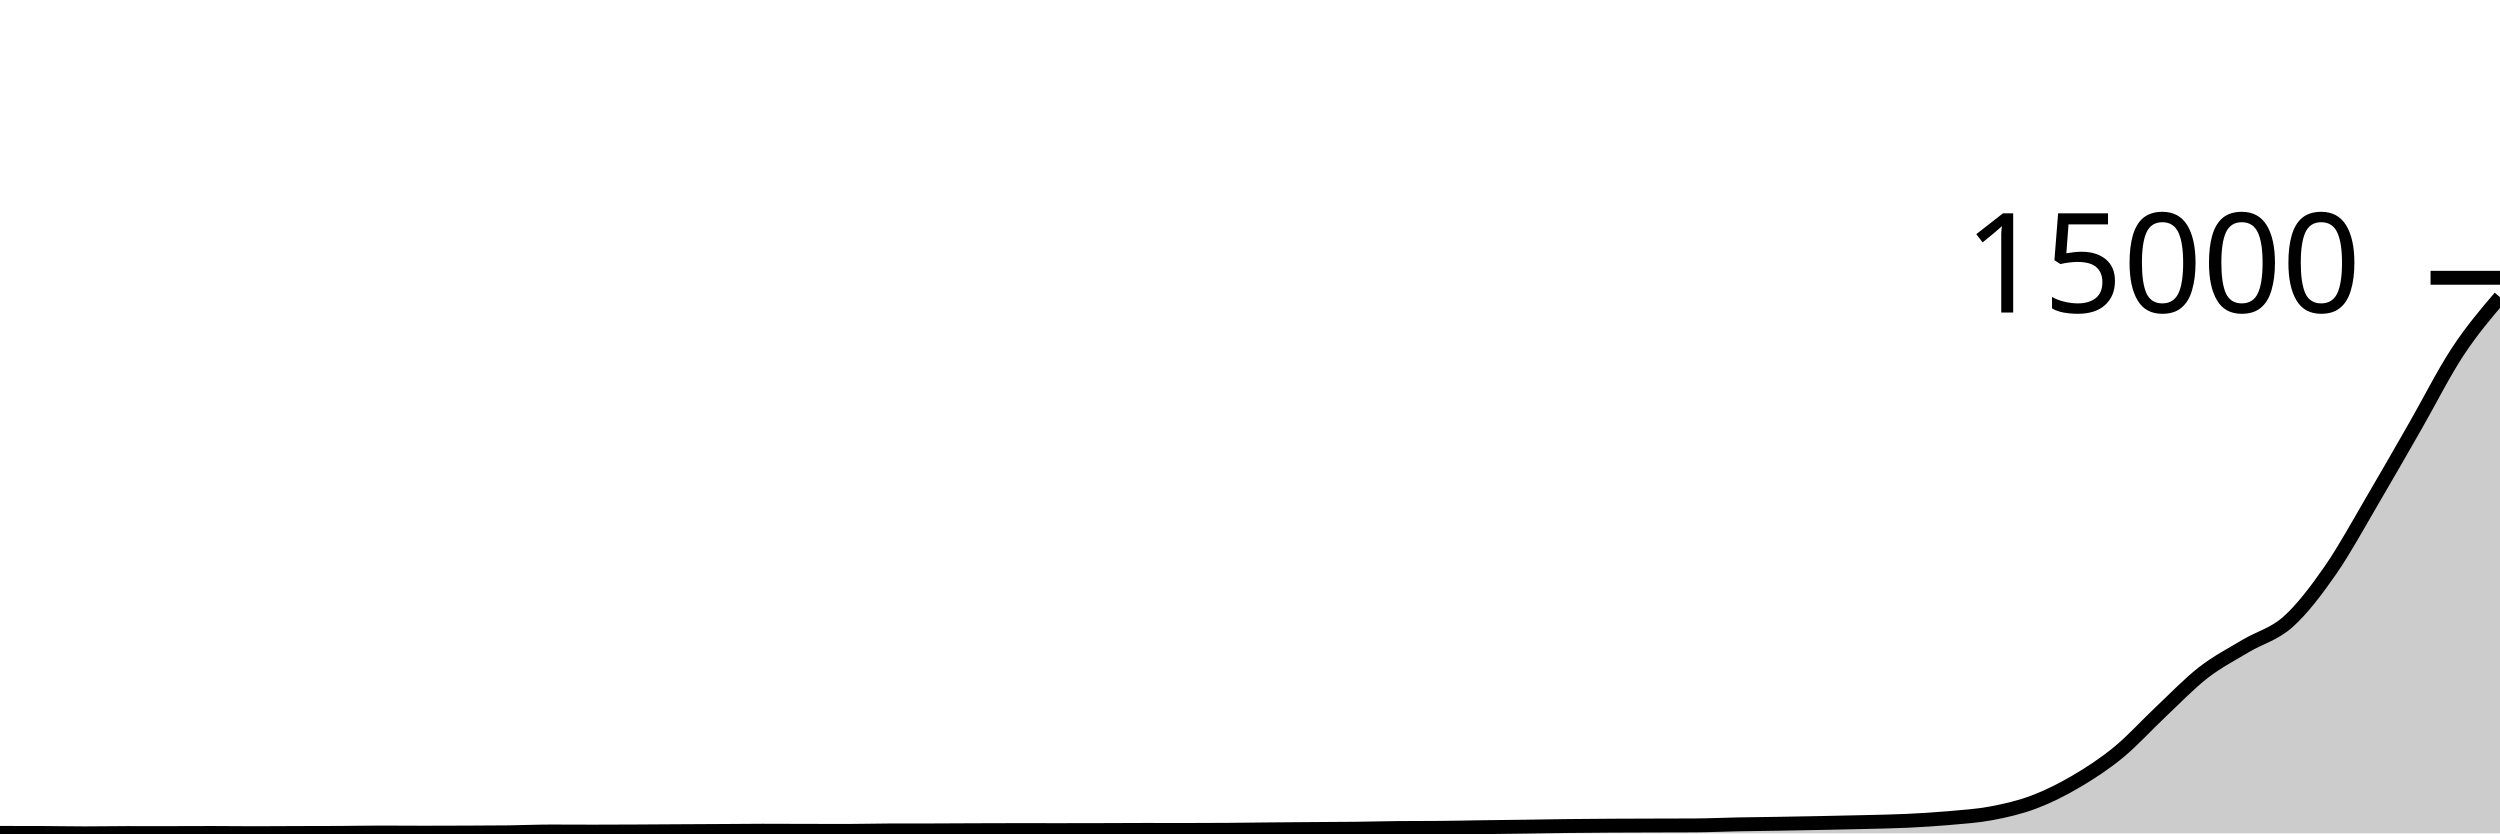
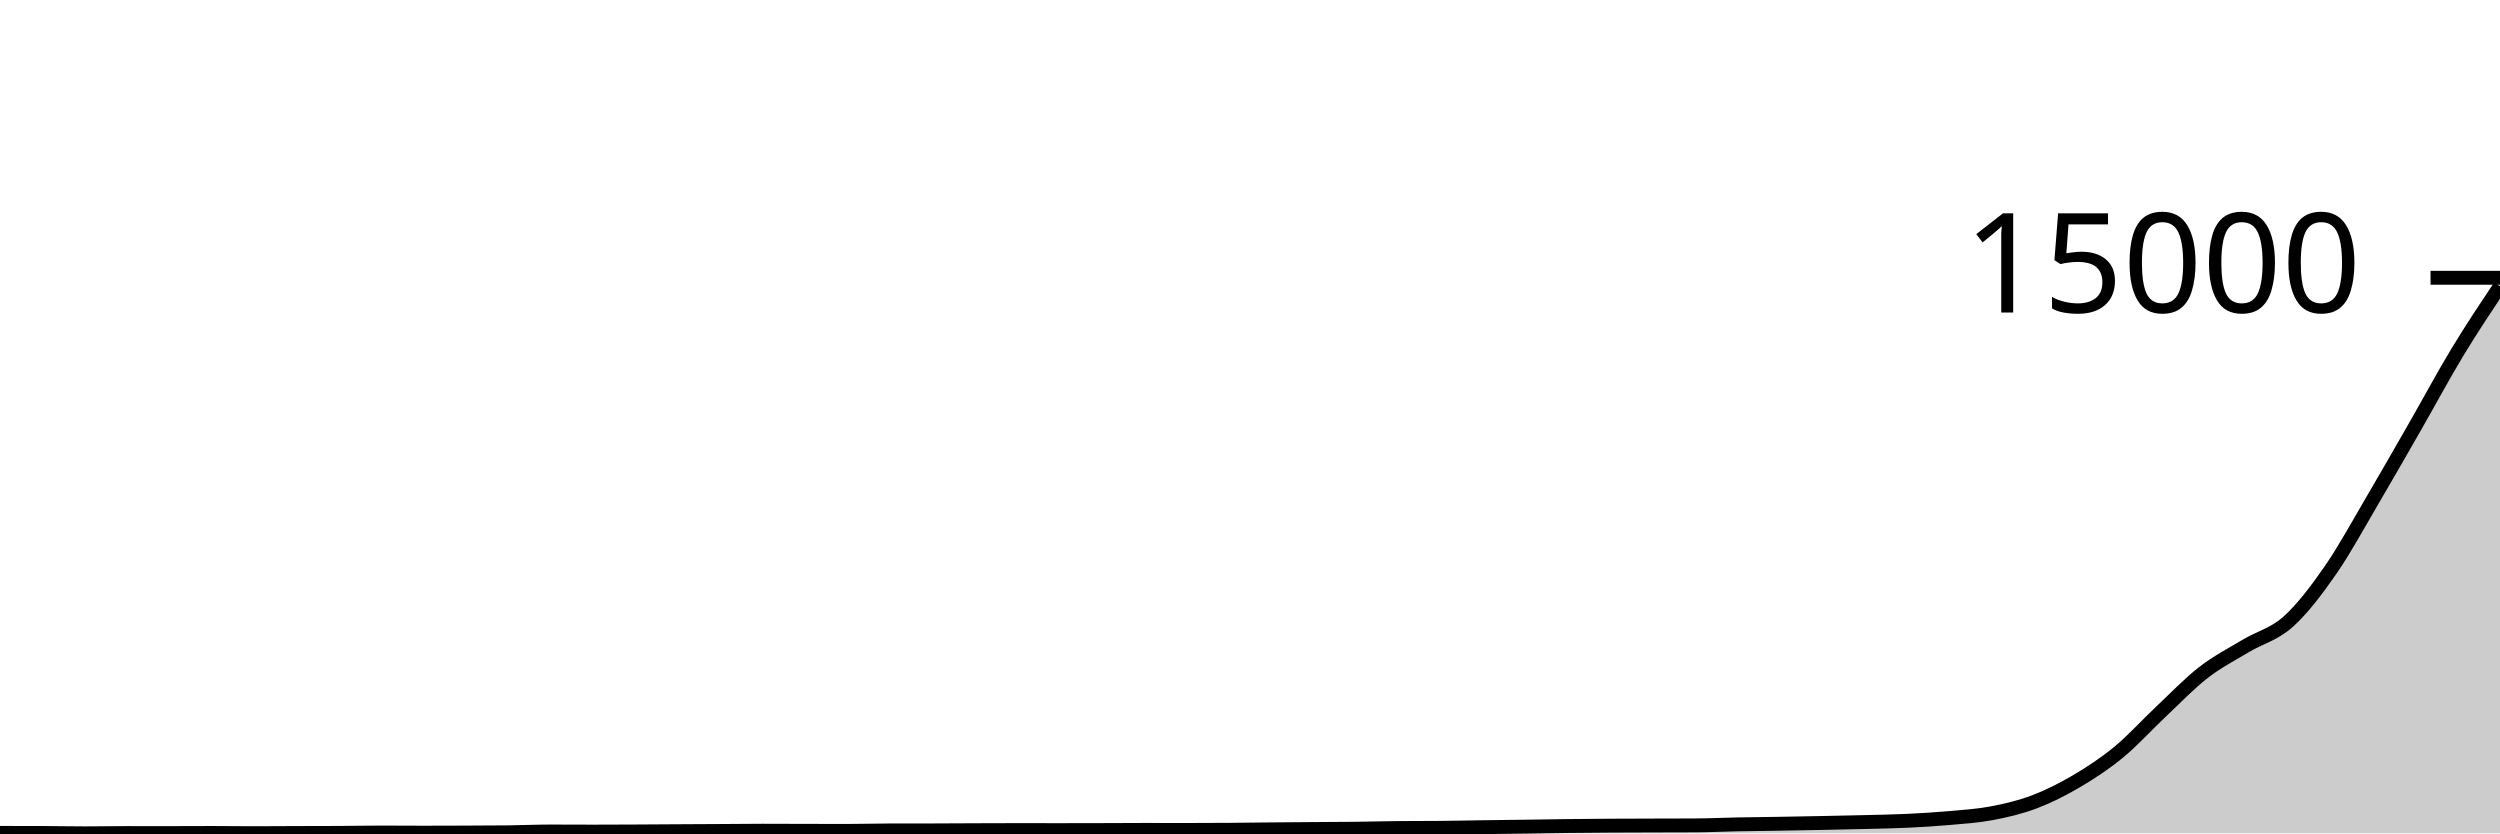
<svg xmlns="http://www.w3.org/2000/svg" viewBox="0 0 180 60">
  <g transform="translate(0,20)">
-     <path class="area" fill="rgba(0, 0, 0, 0.2)" d="M0,39.968C1.017,39.969,2.034,39.97,3.051,39.973C4.068,39.977,5.085,40,6.102,40C7.119,40,8.136,39.979,9.153,39.979C10.169,39.979,11.186,39.981,12.203,39.981C13.22,39.981,14.237,39.973,15.254,39.973C16.271,39.973,17.288,39.989,18.305,39.989C19.322,39.989,20.339,39.98,21.356,39.976C22.373,39.973,23.39,39.973,24.407,39.968C25.424,39.963,26.441,39.942,27.458,39.942C28.475,39.942,29.492,39.952,30.508,39.952C31.525,39.952,32.542,39.949,33.559,39.944C34.576,39.94,35.593,39.938,36.61,39.926C37.627,39.913,38.644,39.867,39.661,39.867C40.678,39.867,41.695,39.875,42.712,39.875C43.729,39.875,44.746,39.869,45.763,39.865C46.78,39.86,47.797,39.852,48.814,39.846C49.831,39.84,50.847,39.836,51.864,39.83C52.881,39.824,53.898,39.811,54.915,39.811C55.932,39.811,56.949,39.817,57.966,39.819C58.983,39.822,60,39.825,61.017,39.825C62.034,39.825,63.051,39.792,64.068,39.79C65.085,39.788,66.102,39.789,67.119,39.788C68.136,39.786,69.153,39.778,70.169,39.774C71.186,39.771,72.203,39.766,73.22,39.766C74.237,39.766,75.254,39.769,76.271,39.769C77.288,39.769,78.305,39.766,79.322,39.764C80.339,39.761,81.356,39.753,82.373,39.753C83.39,39.753,84.407,39.756,85.424,39.756C86.441,39.756,87.458,39.752,88.475,39.745C89.492,39.738,90.508,39.723,91.525,39.713C92.542,39.704,93.559,39.697,94.576,39.689C95.593,39.682,96.61,39.68,97.627,39.668C98.644,39.656,99.661,39.627,100.678,39.618C101.695,39.609,102.712,39.613,103.729,39.604C104.746,39.596,105.763,39.571,106.78,39.557C107.797,39.542,108.814,39.533,109.831,39.519C110.847,39.506,111.864,39.486,112.881,39.474C113.898,39.462,114.915,39.454,115.932,39.448C116.949,39.442,117.966,39.44,118.983,39.437C120,39.434,121.017,39.434,122.034,39.429C123.051,39.424,124.068,39.375,125.085,39.355C126.102,39.335,127.119,39.326,128.136,39.31C129.153,39.293,130.169,39.274,131.186,39.254C132.203,39.234,133.22,39.213,134.237,39.188C135.254,39.162,136.271,39.148,137.288,39.1C138.305,39.052,139.322,38.991,140.339,38.901C141.356,38.81,142.373,38.748,143.39,38.556C144.407,38.363,145.424,38.129,146.441,37.746C147.458,37.363,148.475,36.854,149.492,36.256C150.508,35.658,151.525,34.995,152.542,34.159C153.559,33.322,154.576,32.191,155.593,31.235C156.61,30.279,157.627,29.212,158.644,28.423C159.661,27.635,160.678,27.116,161.695,26.506C162.712,25.897,163.729,25.675,164.746,24.765C165.763,23.854,166.78,22.51,167.797,21.045C168.814,19.579,169.831,17.698,170.847,15.971C171.864,14.244,172.881,12.458,173.898,10.684C174.915,8.911,175.932,6.88,176.949,5.332C177.966,3.784,178.983,2.59,180,1.397L180,40C178.983,40,177.966,40,176.949,40C175.932,40,174.915,40,173.898,40C172.881,40,171.864,40,170.847,40C169.831,40,168.814,40,167.797,40C166.78,40,165.763,40,164.746,40C163.729,40,162.712,40,161.695,40C160.678,40,159.661,40,158.644,40C157.627,40,156.61,40,155.593,40C154.576,40,153.559,40,152.542,40C151.525,40,150.508,40,149.492,40C148.475,40,147.458,40,146.441,40C145.424,40,144.407,40,143.39,40C142.373,40,141.356,40,140.339,40C139.322,40,138.305,40,137.288,40C136.271,40,135.254,40,134.237,40C133.22,40,132.203,40,131.186,40C130.169,40,129.153,40,128.136,40C127.119,40,126.102,40,125.085,40C124.068,40,123.051,40,122.034,40C121.017,40,120,40,118.983,40C117.966,40,116.949,40,115.932,40C114.915,40,113.898,40,112.881,40C111.864,40,110.847,40,109.831,40C108.814,40,107.797,40,106.78,40C105.763,40,104.746,40,103.729,40C102.712,40,101.695,40,100.678,40C99.661,40,98.644,40,97.627,40C96.61,40,95.593,40,94.576,40C93.559,40,92.542,40,91.525,40C90.508,40,89.492,40,88.475,40C87.458,40,86.441,40,85.424,40C84.407,40,83.39,40,82.373,40C81.356,40,80.339,40,79.322,40C78.305,40,77.288,40,76.271,40C75.254,40,74.237,40,73.22,40C72.203,40,71.186,40,70.169,40C69.153,40,68.136,40,67.119,40C66.102,40,65.085,40,64.068,40C63.051,40,62.034,40,61.017,40C60,40,58.983,40,57.966,40C56.949,40,55.932,40,54.915,40C53.898,40,52.881,40,51.864,40C50.847,40,49.831,40,48.814,40C47.797,40,46.78,40,45.763,40C44.746,40,43.729,40,42.712,40C41.695,40,40.678,40,39.661,40C38.644,40,37.627,40,36.61,40C35.593,40,34.576,40,33.559,40C32.542,40,31.525,40,30.508,40C29.492,40,28.475,40,27.458,40C26.441,40,25.424,40,24.407,40C23.39,40,22.373,40,21.356,40C20.339,40,19.322,40,18.305,40C17.288,40,16.271,40,15.254,40C14.237,40,13.22,40,12.203,40C11.186,40,10.169,40,9.153,40C8.136,40,7.119,40,6.102,40C5.085,40,4.068,40,3.051,40C2.034,40,1.017,40,0,40Z" />
-     <path class="line" stroke="black" fill="none" d="M0,39.968C1.017,39.969,2.034,39.97,3.051,39.973C4.068,39.977,5.085,40,6.102,40C7.119,40,8.136,39.979,9.153,39.979C10.169,39.979,11.186,39.981,12.203,39.981C13.22,39.981,14.237,39.973,15.254,39.973C16.271,39.973,17.288,39.989,18.305,39.989C19.322,39.989,20.339,39.98,21.356,39.976C22.373,39.973,23.39,39.973,24.407,39.968C25.424,39.963,26.441,39.942,27.458,39.942C28.475,39.942,29.492,39.952,30.508,39.952C31.525,39.952,32.542,39.949,33.559,39.944C34.576,39.94,35.593,39.938,36.61,39.926C37.627,39.913,38.644,39.867,39.661,39.867C40.678,39.867,41.695,39.875,42.712,39.875C43.729,39.875,44.746,39.869,45.763,39.865C46.78,39.86,47.797,39.852,48.814,39.846C49.831,39.84,50.847,39.836,51.864,39.83C52.881,39.824,53.898,39.811,54.915,39.811C55.932,39.811,56.949,39.817,57.966,39.819C58.983,39.822,60,39.825,61.017,39.825C62.034,39.825,63.051,39.792,64.068,39.79C65.085,39.788,66.102,39.789,67.119,39.788C68.136,39.786,69.153,39.778,70.169,39.774C71.186,39.771,72.203,39.766,73.22,39.766C74.237,39.766,75.254,39.769,76.271,39.769C77.288,39.769,78.305,39.766,79.322,39.764C80.339,39.761,81.356,39.753,82.373,39.753C83.39,39.753,84.407,39.756,85.424,39.756C86.441,39.756,87.458,39.752,88.475,39.745C89.492,39.738,90.508,39.723,91.525,39.713C92.542,39.704,93.559,39.697,94.576,39.689C95.593,39.682,96.61,39.68,97.627,39.668C98.644,39.656,99.661,39.627,100.678,39.618C101.695,39.609,102.712,39.613,103.729,39.604C104.746,39.596,105.763,39.571,106.78,39.557C107.797,39.542,108.814,39.533,109.831,39.519C110.847,39.506,111.864,39.486,112.881,39.474C113.898,39.462,114.915,39.454,115.932,39.448C116.949,39.442,117.966,39.44,118.983,39.437C120,39.434,121.017,39.434,122.034,39.429C123.051,39.424,124.068,39.375,125.085,39.355C126.102,39.335,127.119,39.326,128.136,39.31C129.153,39.293,130.169,39.274,131.186,39.254C132.203,39.234,133.22,39.213,134.237,39.188C135.254,39.162,136.271,39.148,137.288,39.1C138.305,39.052,139.322,38.991,140.339,38.901C141.356,38.81,142.373,38.748,143.39,38.556C144.407,38.363,145.424,38.129,146.441,37.746C147.458,37.363,148.475,36.854,149.492,36.256C150.508,35.658,151.525,34.995,152.542,34.159C153.559,33.322,154.576,32.191,155.593,31.235C156.61,30.279,157.627,29.212,158.644,28.423C159.661,27.635,160.678,27.116,161.695,26.506C162.712,25.897,163.729,25.675,164.746,24.765C165.763,23.854,166.78,22.51,167.797,21.045C168.814,19.579,169.831,17.698,170.847,15.971C171.864,14.244,172.881,12.458,173.898,10.684C174.915,8.911,175.932,6.88,176.949,5.332C177.966,3.784,178.983,2.59,180,1.397" />
+     <path class="area" fill="rgba(0, 0, 0, 0.2)" d="M0,39.968C1.017,39.969,2.034,39.97,3.051,39.973C4.068,39.977,5.085,40,6.102,40C7.119,40,8.136,39.979,9.153,39.979C10.169,39.979,11.186,39.981,12.203,39.981C13.22,39.981,14.237,39.973,15.254,39.973C16.271,39.973,17.288,39.989,18.305,39.989C19.322,39.989,20.339,39.98,21.356,39.976C22.373,39.973,23.39,39.973,24.407,39.968C25.424,39.963,26.441,39.942,27.458,39.942C28.475,39.942,29.492,39.952,30.508,39.952C31.525,39.952,32.542,39.949,33.559,39.944C34.576,39.94,35.593,39.938,36.61,39.926C37.627,39.913,38.644,39.867,39.661,39.867C40.678,39.867,41.695,39.875,42.712,39.875C43.729,39.875,44.746,39.869,45.763,39.865C46.78,39.86,47.797,39.852,48.814,39.846C49.831,39.84,50.847,39.836,51.864,39.83C52.881,39.824,53.898,39.811,54.915,39.811C55.932,39.811,56.949,39.817,57.966,39.819C58.983,39.822,60,39.825,61.017,39.825C62.034,39.825,63.051,39.792,64.068,39.79C65.085,39.788,66.102,39.789,67.119,39.788C68.136,39.786,69.153,39.778,70.169,39.774C71.186,39.771,72.203,39.766,73.22,39.766C74.237,39.766,75.254,39.769,76.271,39.769C77.288,39.769,78.305,39.766,79.322,39.764C80.339,39.761,81.356,39.753,82.373,39.753C83.39,39.753,84.407,39.756,85.424,39.756C86.441,39.756,87.458,39.752,88.475,39.745C89.492,39.738,90.508,39.723,91.525,39.713C92.542,39.704,93.559,39.697,94.576,39.689C95.593,39.682,96.61,39.68,97.627,39.668C98.644,39.656,99.661,39.627,100.678,39.618C101.695,39.609,102.712,39.613,103.729,39.604C104.746,39.596,105.763,39.571,106.78,39.557C107.797,39.542,108.814,39.533,109.831,39.519C110.847,39.506,111.864,39.486,112.881,39.474C113.898,39.462,114.915,39.454,115.932,39.448C116.949,39.442,117.966,39.44,118.983,39.437C120,39.434,121.017,39.434,122.034,39.429C123.051,39.424,124.068,39.375,125.085,39.355C126.102,39.335,127.119,39.326,128.136,39.31C129.153,39.293,130.169,39.274,131.186,39.254C132.203,39.234,133.22,39.213,134.237,39.188C135.254,39.162,136.271,39.148,137.288,39.1C138.305,39.052,139.322,38.991,140.339,38.901C141.356,38.81,142.373,38.748,143.39,38.556C144.407,38.363,145.424,38.129,146.441,37.746C147.458,37.363,148.475,36.854,149.492,36.256C150.508,35.658,151.525,34.995,152.542,34.159C153.559,33.322,154.576,32.191,155.593,31.235C156.61,30.279,157.627,29.212,158.644,28.423C159.661,27.635,160.678,27.116,161.695,26.506C162.712,25.897,163.729,25.675,164.746,24.765C165.763,23.854,166.78,22.51,167.797,21.045C168.814,19.579,169.831,17.698,170.847,15.971C171.864,14.244,172.881,12.458,173.898,10.684C174.915,8.911,175.932,7.011,176.949,5.332C177.966,3.652,178.983,2.129,180,0.605L180,40C178.983,40,177.966,40,176.949,40C175.932,40,174.915,40,173.898,40C172.881,40,171.864,40,170.847,40C169.831,40,168.814,40,167.797,40C166.78,40,165.763,40,164.746,40C163.729,40,162.712,40,161.695,40C160.678,40,159.661,40,158.644,40C157.627,40,156.61,40,155.593,40C154.576,40,153.559,40,152.542,40C151.525,40,150.508,40,149.492,40C148.475,40,147.458,40,146.441,40C145.424,40,144.407,40,143.39,40C142.373,40,141.356,40,140.339,40C139.322,40,138.305,40,137.288,40C136.271,40,135.254,40,134.237,40C133.22,40,132.203,40,131.186,40C130.169,40,129.153,40,128.136,40C127.119,40,126.102,40,125.085,40C124.068,40,123.051,40,122.034,40C121.017,40,120,40,118.983,40C117.966,40,116.949,40,115.932,40C114.915,40,113.898,40,112.881,40C111.864,40,110.847,40,109.831,40C108.814,40,107.797,40,106.78,40C105.763,40,104.746,40,103.729,40C102.712,40,101.695,40,100.678,40C99.661,40,98.644,40,97.627,40C96.61,40,95.593,40,94.576,40C93.559,40,92.542,40,91.525,40C90.508,40,89.492,40,88.475,40C87.458,40,86.441,40,85.424,40C84.407,40,83.39,40,82.373,40C81.356,40,80.339,40,79.322,40C78.305,40,77.288,40,76.271,40C75.254,40,74.237,40,73.22,40C72.203,40,71.186,40,70.169,40C69.153,40,68.136,40,67.119,40C66.102,40,65.085,40,64.068,40C63.051,40,62.034,40,61.017,40C60,40,58.983,40,57.966,40C56.949,40,55.932,40,54.915,40C53.898,40,52.881,40,51.864,40C50.847,40,49.831,40,48.814,40C47.797,40,46.78,40,45.763,40C44.746,40,43.729,40,42.712,40C41.695,40,40.678,40,39.661,40C38.644,40,37.627,40,36.61,40C35.593,40,34.576,40,33.559,40C32.542,40,31.525,40,30.508,40C29.492,40,28.475,40,27.458,40C26.441,40,25.424,40,24.407,40C23.39,40,22.373,40,21.356,40C20.339,40,19.322,40,18.305,40C17.288,40,16.271,40,15.254,40C14.237,40,13.22,40,12.203,40C11.186,40,10.169,40,9.153,40C8.136,40,7.119,40,6.102,40C5.085,40,4.068,40,3.051,40C2.034,40,1.017,40,0,40Z" />
+     <path class="line" stroke="black" fill="none" d="M0,39.968C1.017,39.969,2.034,39.97,3.051,39.973C4.068,39.977,5.085,40,6.102,40C7.119,40,8.136,39.979,9.153,39.979C10.169,39.979,11.186,39.981,12.203,39.981C13.22,39.981,14.237,39.973,15.254,39.973C16.271,39.973,17.288,39.989,18.305,39.989C19.322,39.989,20.339,39.98,21.356,39.976C22.373,39.973,23.39,39.973,24.407,39.968C25.424,39.963,26.441,39.942,27.458,39.942C28.475,39.942,29.492,39.952,30.508,39.952C31.525,39.952,32.542,39.949,33.559,39.944C34.576,39.94,35.593,39.938,36.61,39.926C37.627,39.913,38.644,39.867,39.661,39.867C40.678,39.867,41.695,39.875,42.712,39.875C43.729,39.875,44.746,39.869,45.763,39.865C46.78,39.86,47.797,39.852,48.814,39.846C49.831,39.84,50.847,39.836,51.864,39.83C52.881,39.824,53.898,39.811,54.915,39.811C55.932,39.811,56.949,39.817,57.966,39.819C58.983,39.822,60,39.825,61.017,39.825C62.034,39.825,63.051,39.792,64.068,39.79C65.085,39.788,66.102,39.789,67.119,39.788C68.136,39.786,69.153,39.778,70.169,39.774C71.186,39.771,72.203,39.766,73.22,39.766C74.237,39.766,75.254,39.769,76.271,39.769C77.288,39.769,78.305,39.766,79.322,39.764C80.339,39.761,81.356,39.753,82.373,39.753C83.39,39.753,84.407,39.756,85.424,39.756C86.441,39.756,87.458,39.752,88.475,39.745C89.492,39.738,90.508,39.723,91.525,39.713C92.542,39.704,93.559,39.697,94.576,39.689C95.593,39.682,96.61,39.68,97.627,39.668C98.644,39.656,99.661,39.627,100.678,39.618C101.695,39.609,102.712,39.613,103.729,39.604C104.746,39.596,105.763,39.571,106.78,39.557C107.797,39.542,108.814,39.533,109.831,39.519C110.847,39.506,111.864,39.486,112.881,39.474C113.898,39.462,114.915,39.454,115.932,39.448C116.949,39.442,117.966,39.44,118.983,39.437C120,39.434,121.017,39.434,122.034,39.429C123.051,39.424,124.068,39.375,125.085,39.355C126.102,39.335,127.119,39.326,128.136,39.31C129.153,39.293,130.169,39.274,131.186,39.254C132.203,39.234,133.22,39.213,134.237,39.188C135.254,39.162,136.271,39.148,137.288,39.1C138.305,39.052,139.322,38.991,140.339,38.901C141.356,38.81,142.373,38.748,143.39,38.556C144.407,38.363,145.424,38.129,146.441,37.746C147.458,37.363,148.475,36.854,149.492,36.256C150.508,35.658,151.525,34.995,152.542,34.159C153.559,33.322,154.576,32.191,155.593,31.235C156.61,30.279,157.627,29.212,158.644,28.423C159.661,27.635,160.678,27.116,161.695,26.506C162.712,25.897,163.729,25.675,164.746,24.765C165.763,23.854,166.78,22.51,167.797,21.045C168.814,19.579,169.831,17.698,170.847,15.971C171.864,14.244,172.881,12.458,173.898,10.684C174.915,8.911,175.932,7.011,176.949,5.332C177.966,3.652,178.983,2.129,180,0.605" />
    <path class="axis-ceiling" stroke-width="1" stroke="black" fill="none" d="M175,0L180,0" />
    <text class="axis-ceiling-label" font-family="sans-serif" text-anchor="end" font-size="10px" x="170" y="2.5">15000</text>
  </g>
</svg>
